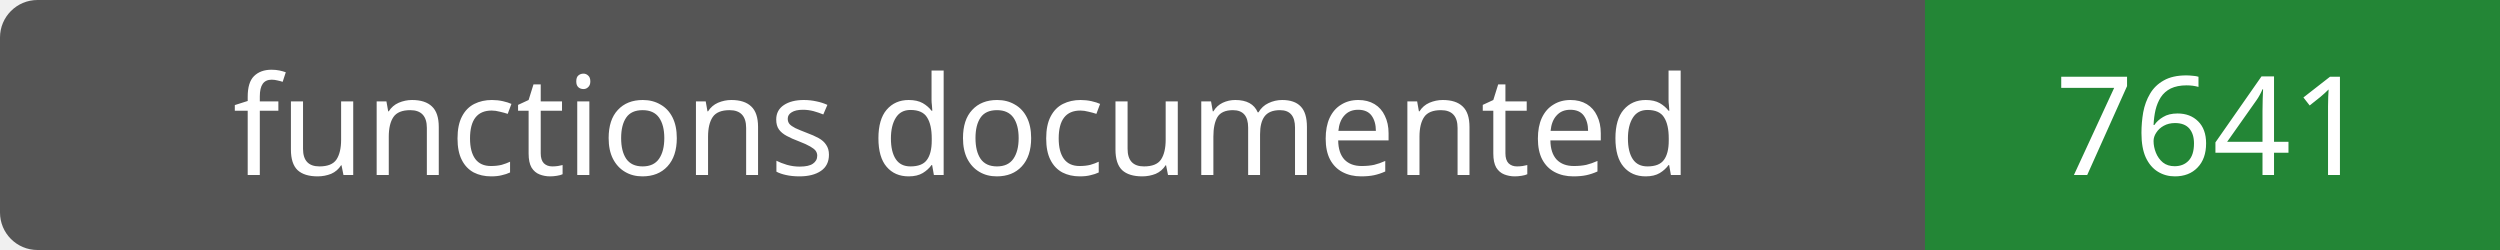
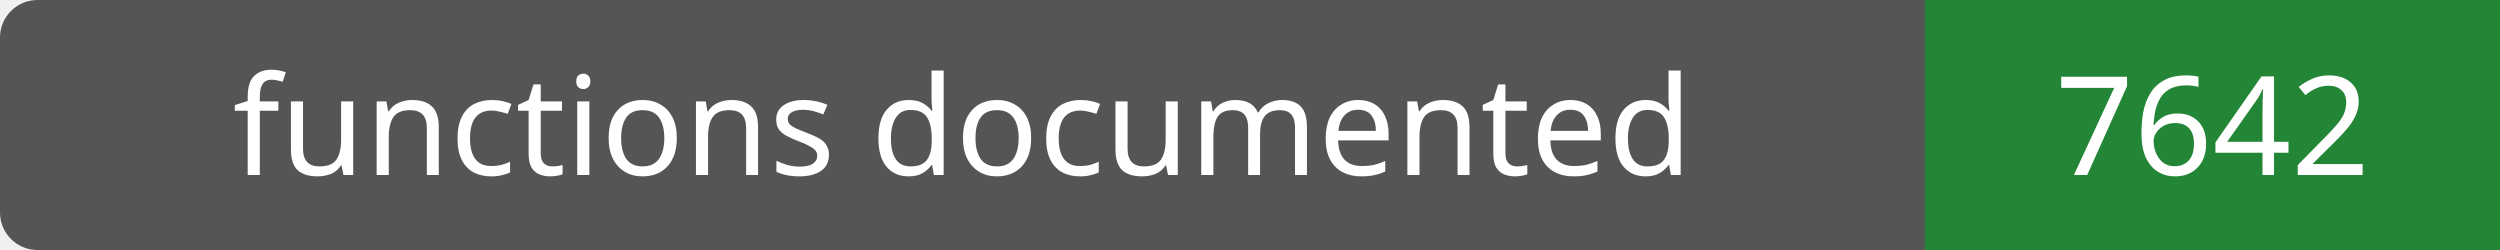
- <svg xmlns="http://www.w3.org/2000/svg" width="200" height="20" role="img" aria-label="functions documented: 7641">
+ <svg xmlns="http://www.w3.org/2000/svg" width="200" height="20" role="img" aria-label="functions documented: 7642">
  <rect width="200" height="20" rx="3" fill="#555" />
  <path fill="#238636" d="M154 0h46v20H154z" />
  <g fill="#fff" text-anchor="middle" font-family="Verdana,sans-serif" font-size="11">
    <text x="77.0" y="14">functions documented</text>
-     <text x="177.0" y="14">7641</text>
+     <text x="177.0" y="14">7642</text>
  </g>
</svg>
